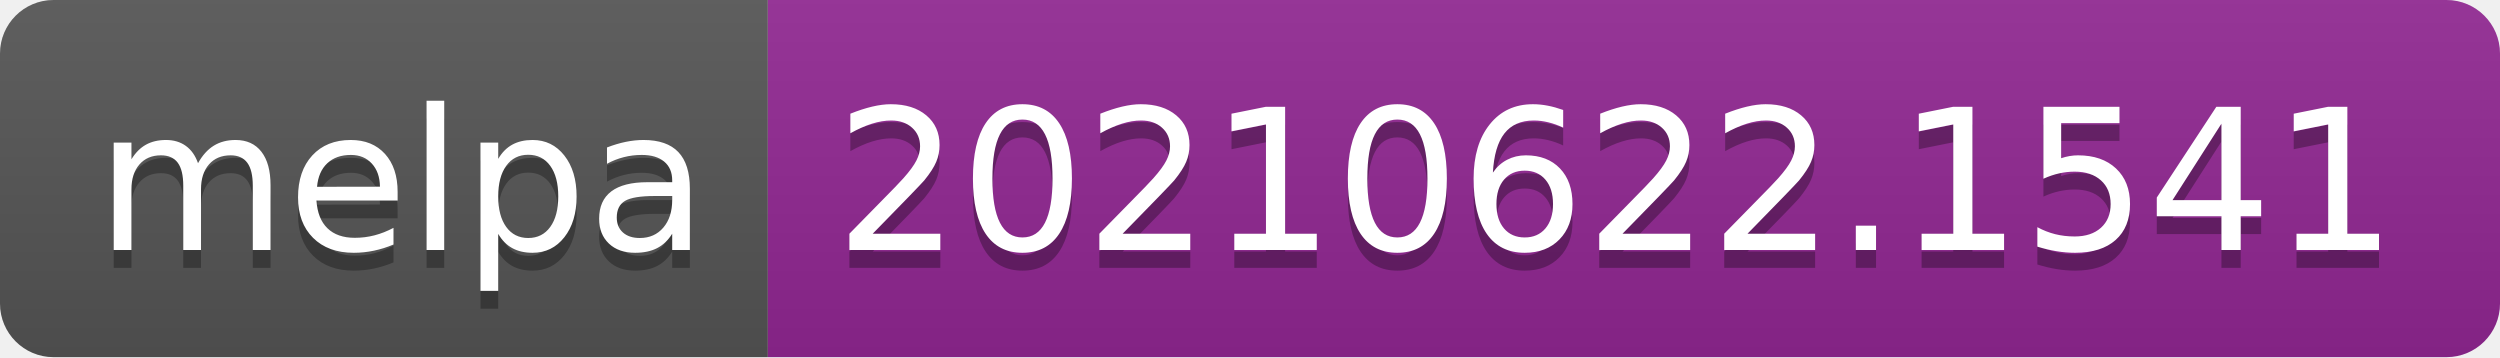
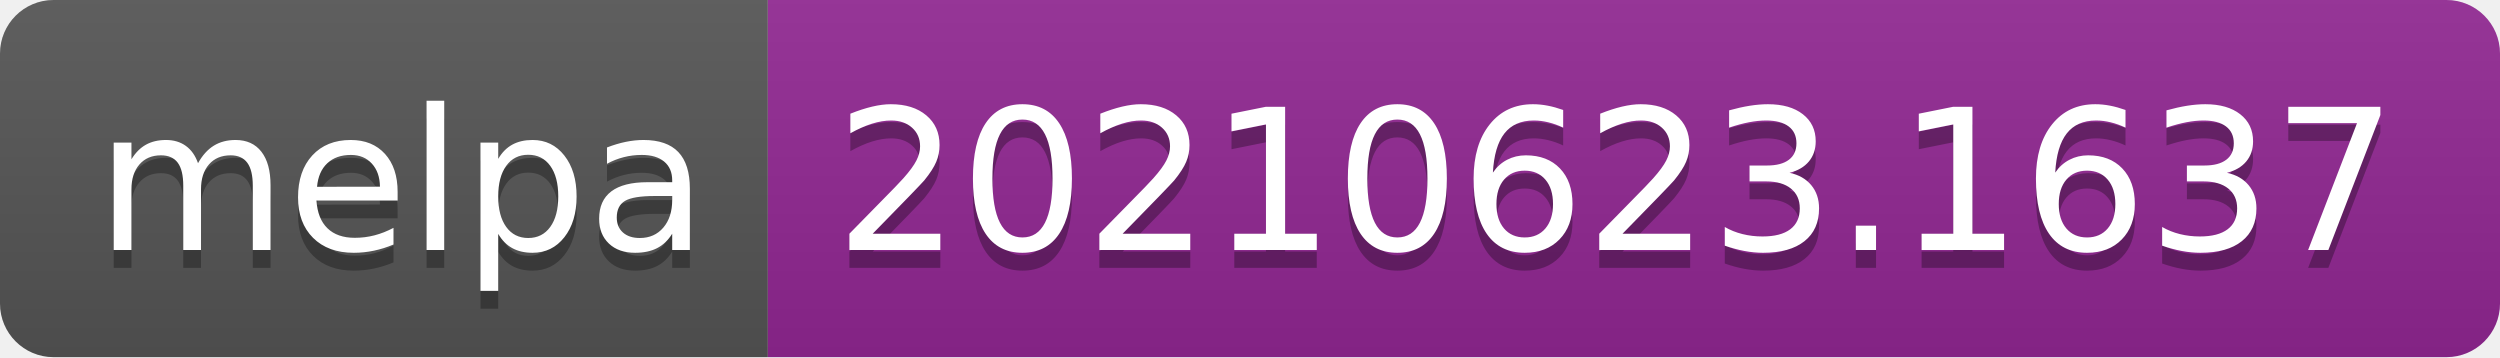
- <svg xmlns="http://www.w3.org/2000/svg" width="140" height="20" role="img" aria-label="melpa: 20210622.1541">
+ <svg xmlns="http://www.w3.org/2000/svg" width="140" height="20" role="img" aria-label="melpa: 20210623.1637">
  <linearGradient id="s" x2="0" y2="100%">
    <stop offset="0" stop-color="#bbb" stop-opacity=".1" />
    <stop offset="1" stop-opacity=".1" />
  </linearGradient>
  <clipPath id="r">
    <rect width="140" height="20" rx="3" fill="#fff" />
  </clipPath>
  <g clip-path="url(#r)">
    <rect width="43" height="20" fill="#555" />
    <rect x="43" width="97" height="20" fill="#922793" />
    <rect width="140" height="20" fill="url(#s)" />
  </g>
  <g fill="#fff" text-anchor="middle" font-family="Verdana,Geneva,DejaVu Sans,sans-serif" text-rendering="geometricPrecision" font-size="110">
    <text aria-hidden="true" x="225" y="150" fill="#010101" fill-opacity=".3" transform="scale(.1)" textLength="330">melpa</text>
    <text x="225" y="140" transform="scale(.1)" fill="#fff" textLength="330">melpa</text>
-     <text aria-hidden="true" x="905" y="150" fill="#010101" fill-opacity=".3" transform="scale(.1)" textLength="870">20210622.1541</text>
-     <text x="905" y="140" transform="scale(.1)" fill="#fff" textLength="870">20210622.1541</text>
+     <text aria-hidden="true" x="905" y="150" fill="#010101" fill-opacity=".3" transform="scale(.1)" textLength="870">20210623.1637</text>
+     <text x="905" y="140" transform="scale(.1)" fill="#fff" textLength="870">20210623.1637</text>
  </g>
</svg>
